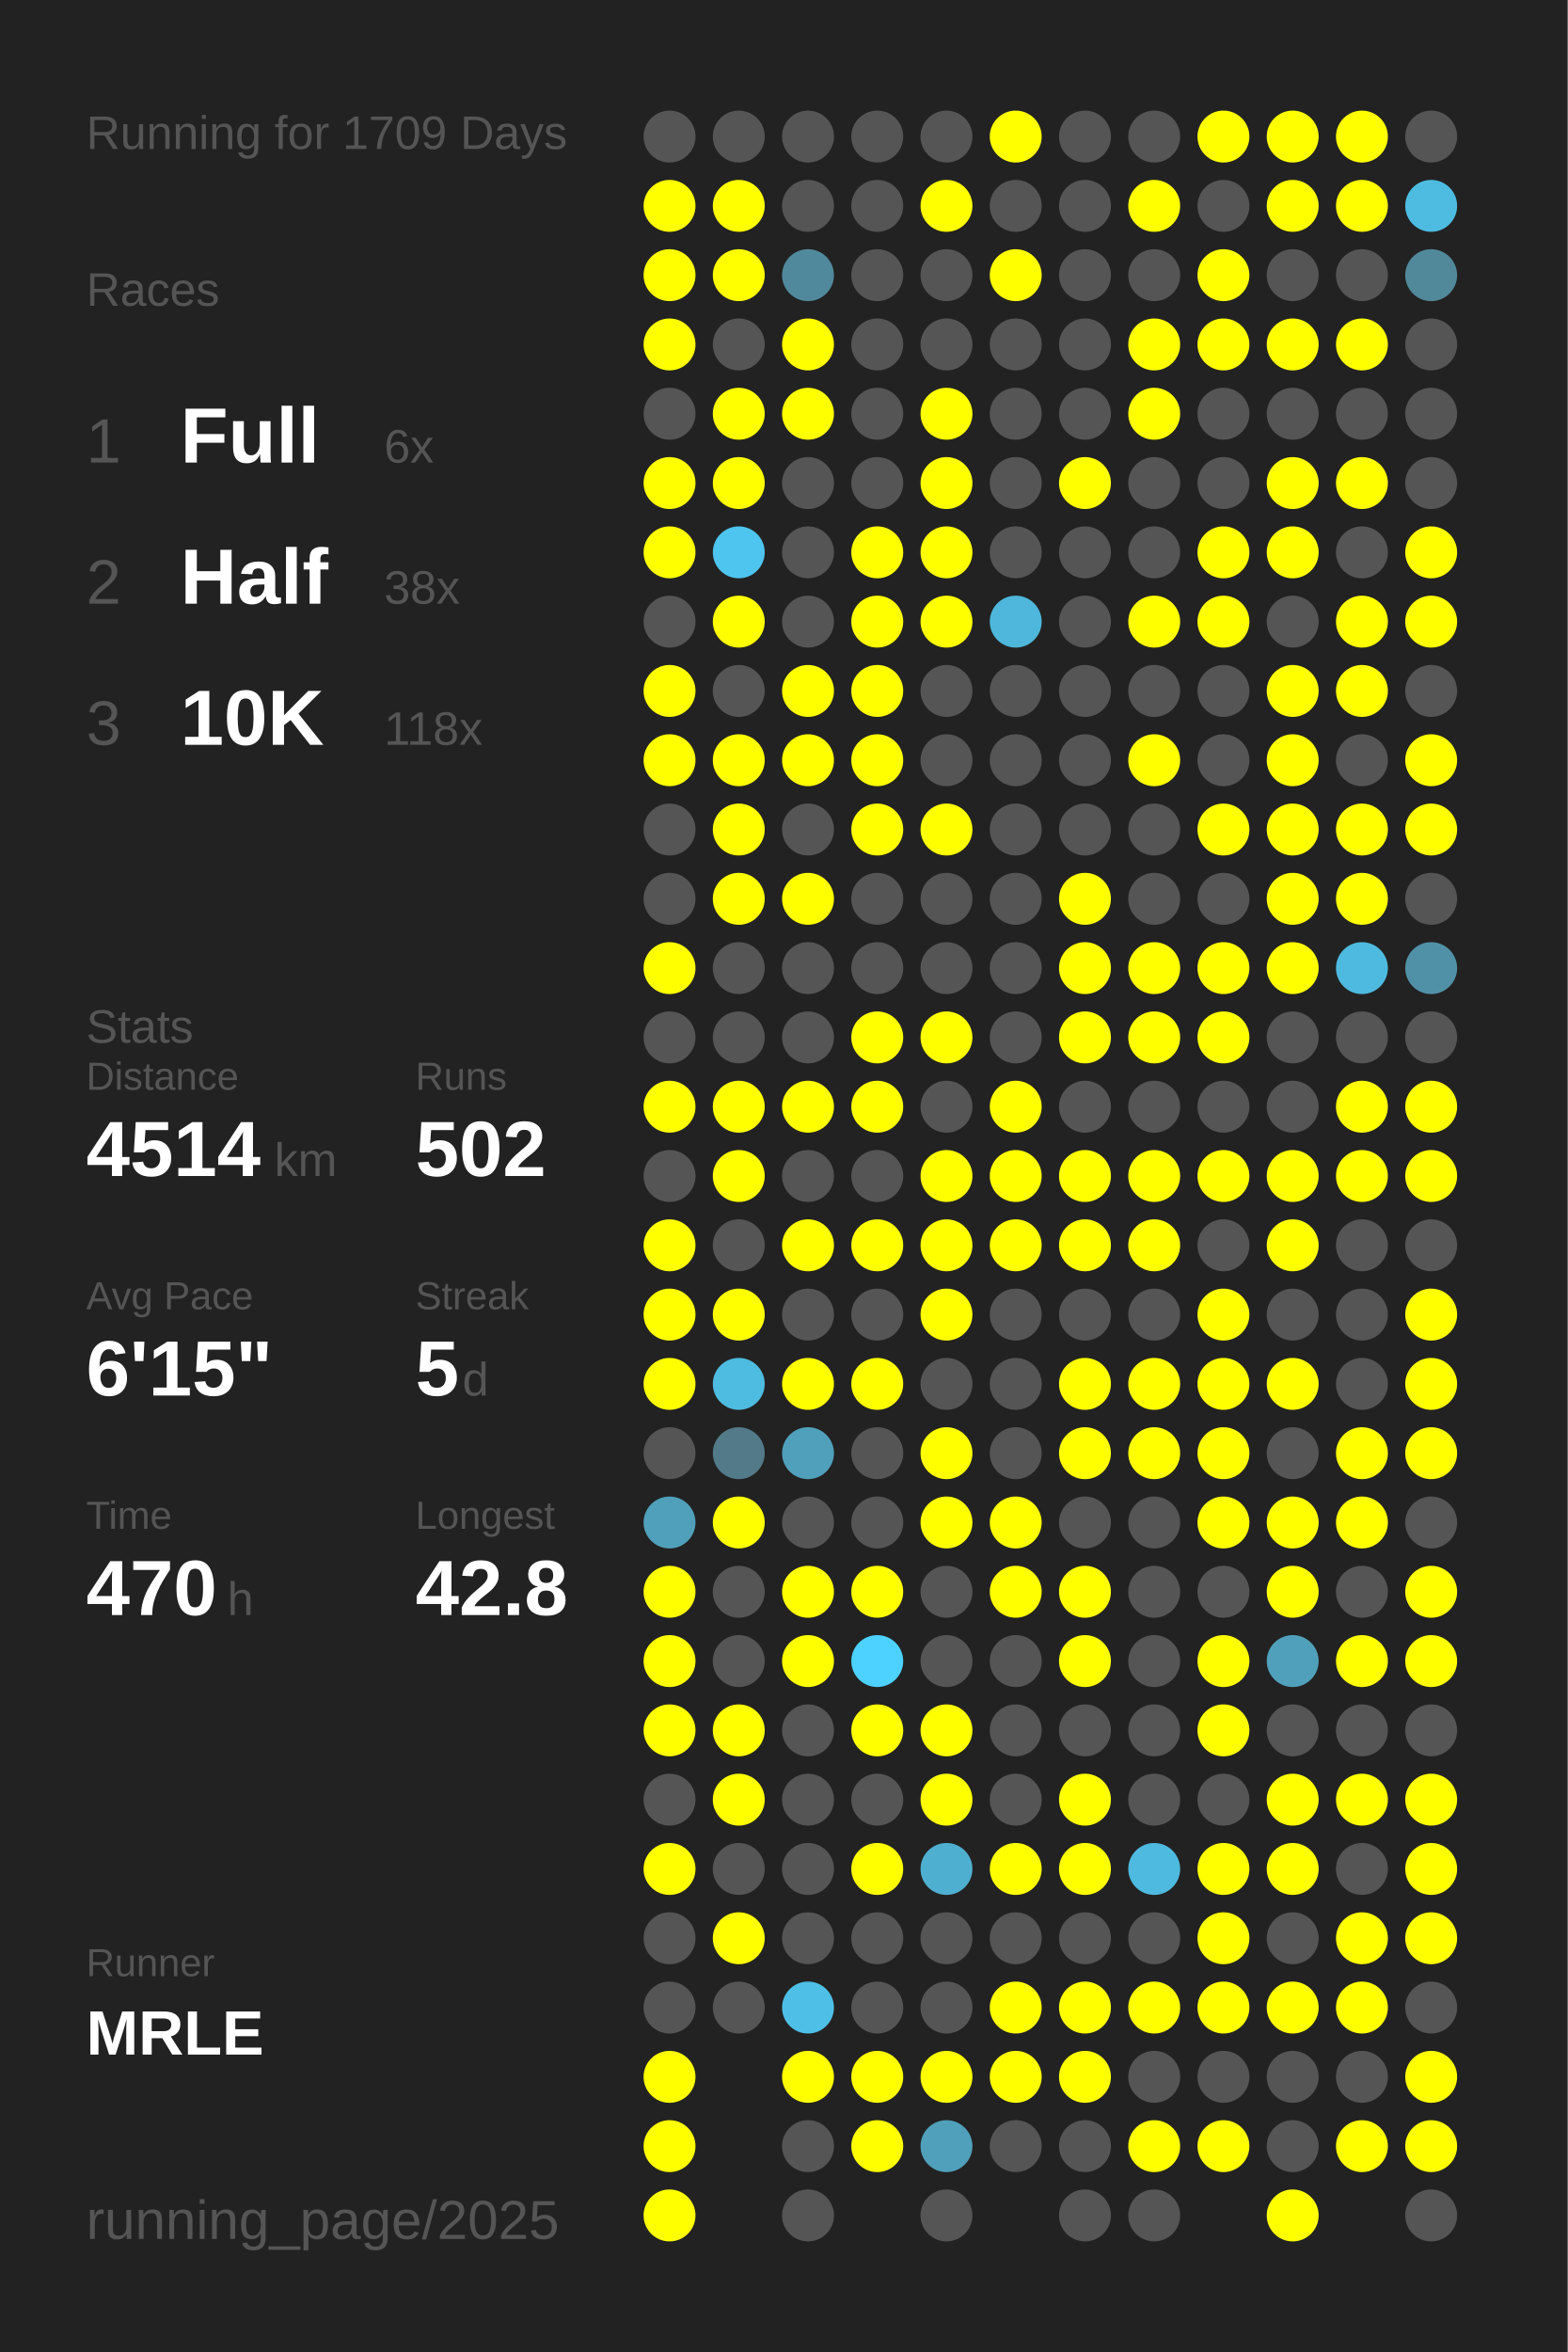
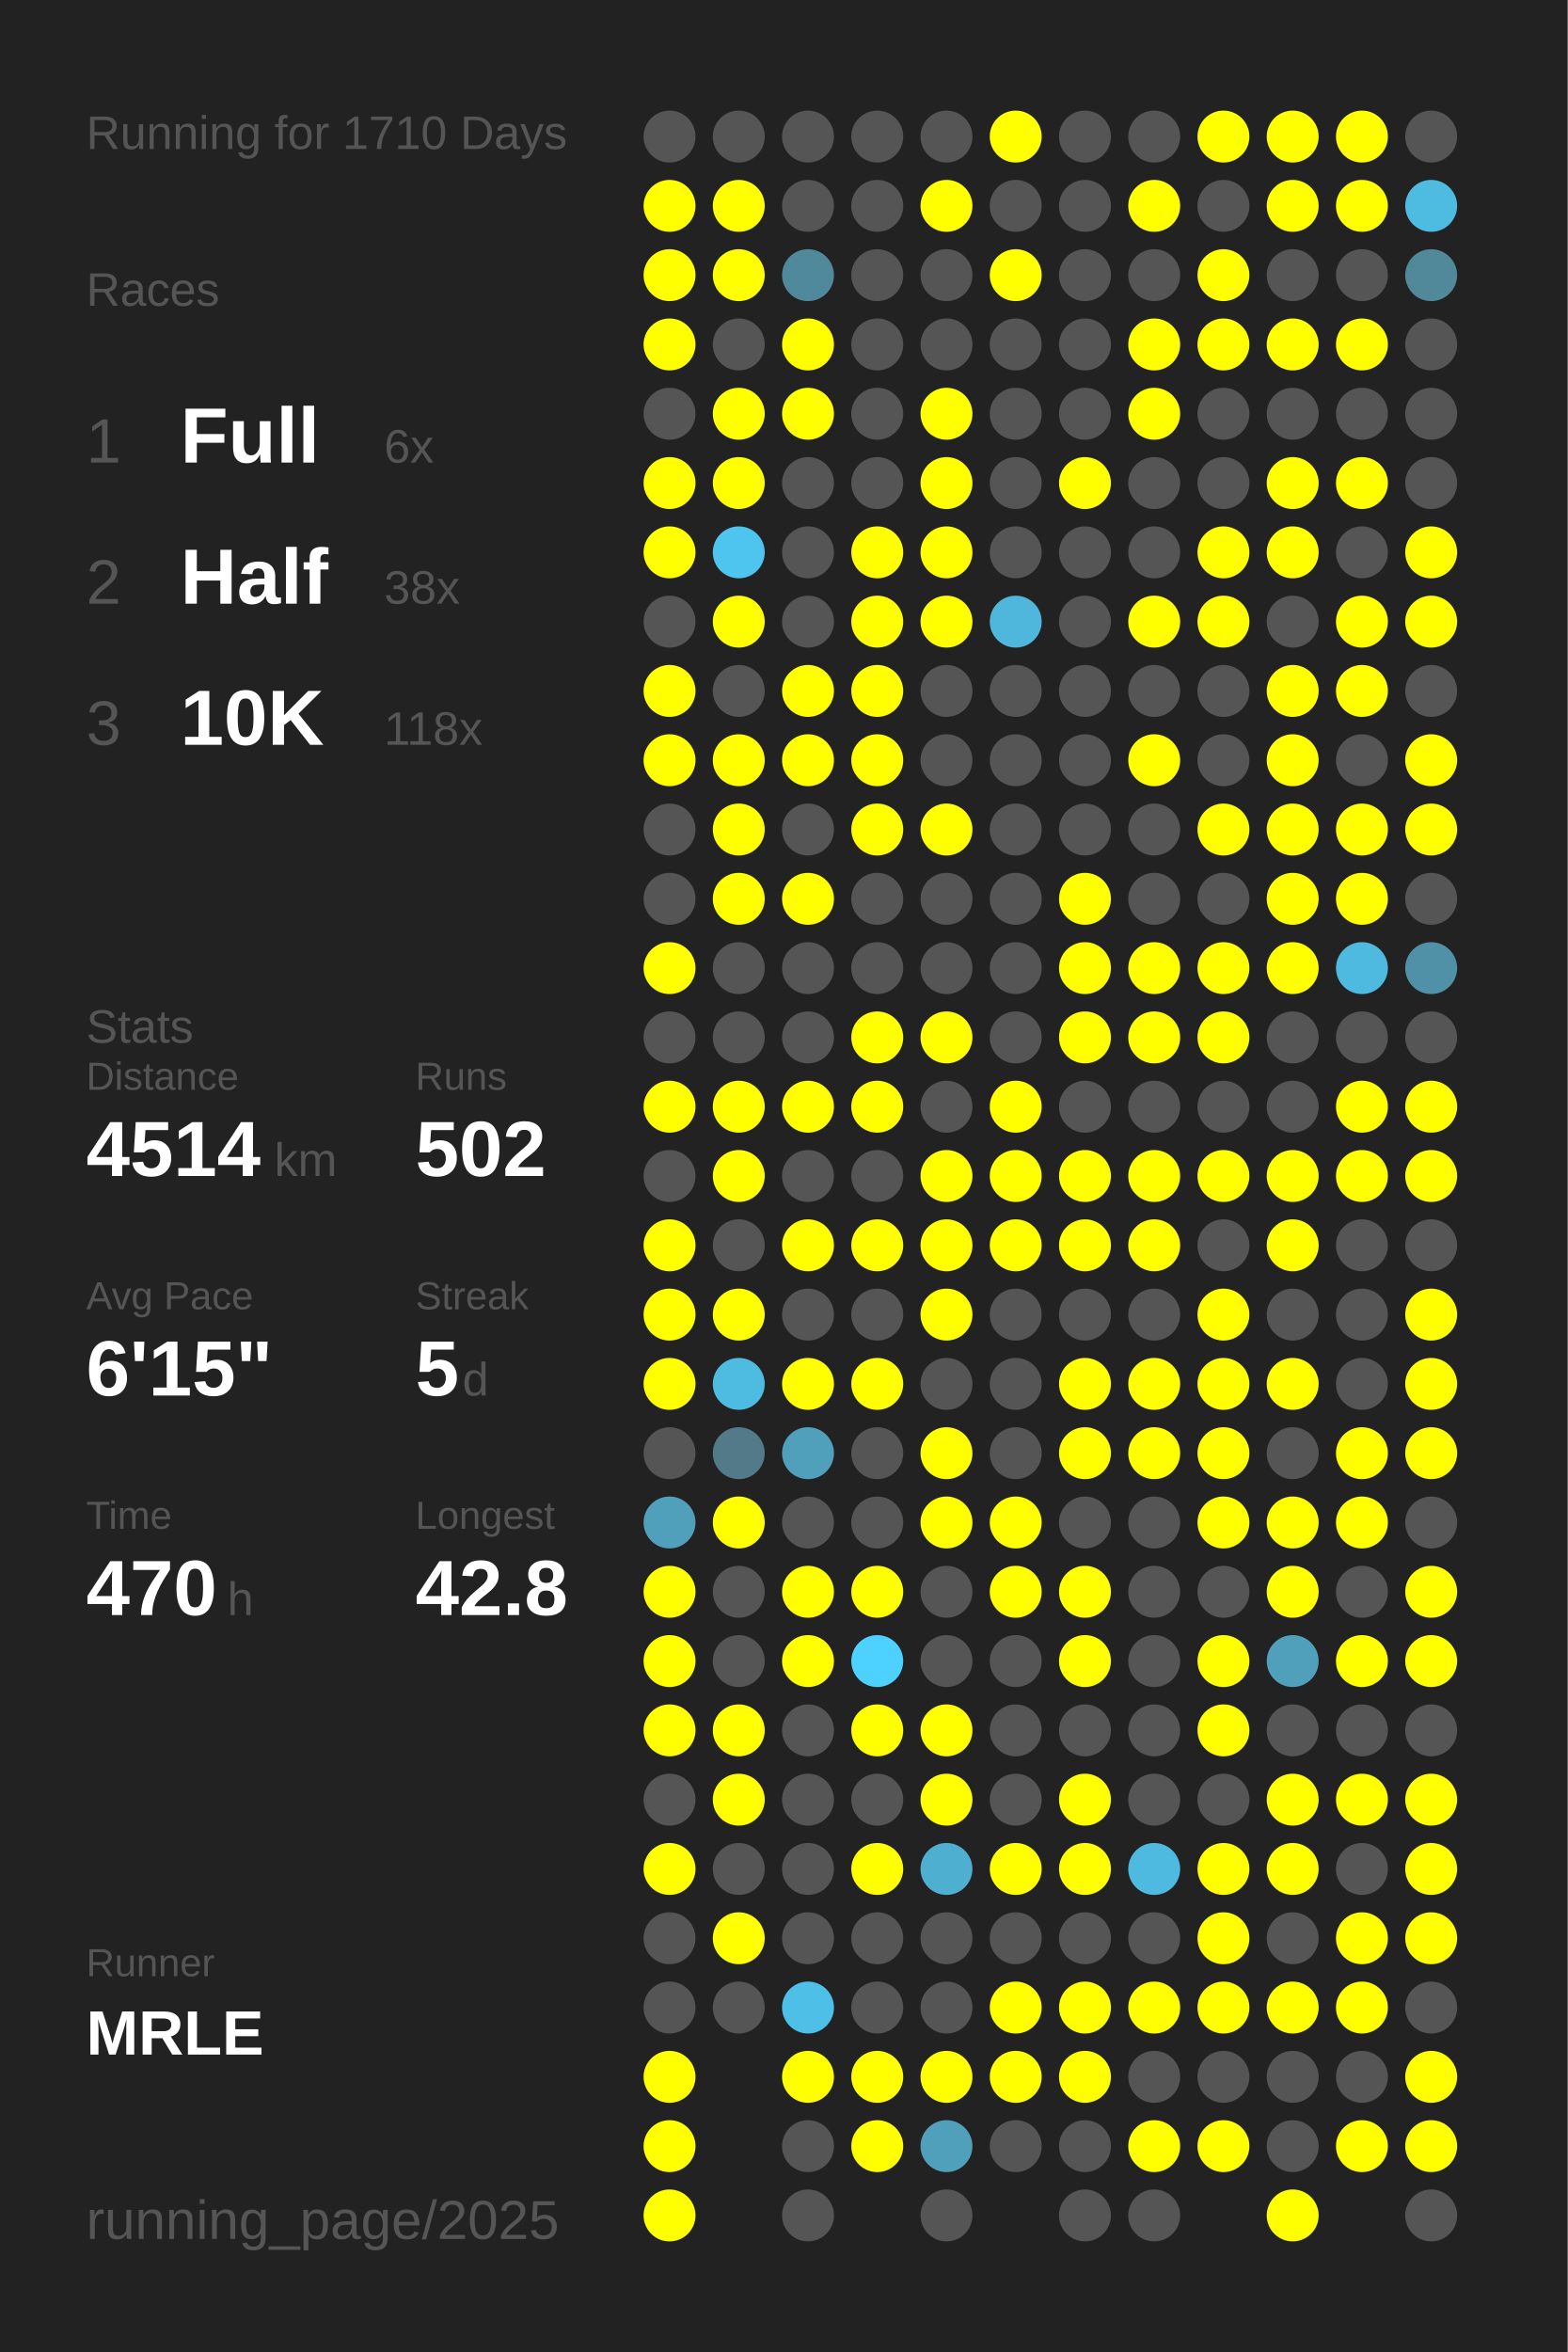
<svg xmlns="http://www.w3.org/2000/svg" baseProfile="full" height="300mm" version="1.1" viewBox="0,0,200,300" width="200mm">
  <defs />
  <rect fill="#222222" height="300" width="200" x="0" y="0" />
-   <text fill="#555555" style="font-size:6px; font-family:Arial;" x="11" y="19">Running for 1709 Days</text>
+   <text fill="#555555" style="font-size:6px; font-family:Arial;" x="11" y="19">Running for 1710 Days</text>
  <text fill="#555555" style="font-size:6px; font-family:Arial;" x="11" y="39">Races</text>
  <text fill="#555555" style="font-size:8px; font-family:Arial;" x="11" y="59">1</text>
  <text fill="#FFFFFF" style="font-size:10px; font-family:Arial; font-weight:bold;" x="23" y="59">Full</text>
  <text fill="#555555" style="font-size:6px; font-family:Arial;" x="49" y="59">6x</text>
  <text fill="#555555" style="font-size:8px; font-family:Arial;" x="11" y="77">2</text>
  <text fill="#FFFFFF" style="font-size:10px; font-family:Arial; font-weight:bold;" x="23" y="77">Half</text>
  <text fill="#555555" style="font-size:6px; font-family:Arial;" x="49" y="77">38x</text>
  <text fill="#555555" style="font-size:8px; font-family:Arial;" x="11" y="95">3</text>
  <text fill="#FFFFFF" style="font-size:10px; font-family:Arial; font-weight:bold;" x="23" y="95">10K</text>
  <text fill="#555555" style="font-size:6px; font-family:Arial;" x="49" y="95">118x</text>
  <text fill="#555555" style="font-size:6px; font-family:Arial;" x="11" y="133">Stats</text>
  <text fill="#555555" style="font-size:5px; font-family:Arial;" x="11" y="139">Distance</text>
  <text fill="#FFFFFF" style="font-size:10px; font-family:Arial; font-weight:bold;" x="11" y="150">4514</text>
  <text fill="#555555" style="font-size:6px; font-family:Arial;" x="35" y="150">km</text>
  <text fill="#555555" style="font-size:5px; font-family:Arial;" x="53" y="139">Runs</text>
  <text fill="#FFFFFF" style="font-size:10px; font-family:Arial; font-weight:bold;" x="53" y="150">502</text>
  <text fill="#555555" style="font-size:5px; font-family:Arial;" x="11" y="167">Avg Pace</text>
  <text fill="#FFFFFF" style="font-size:10px; font-family:Arial; font-weight:bold;" x="11" y="178">6'15"</text>
  <text fill="#555555" style="font-size:5px; font-family:Arial;" x="53" y="167">Streak</text>
  <text fill="#FFFFFF" style="font-size:10px; font-family:Arial; font-weight:bold;" x="53" y="178">5</text>
  <text fill="#555555" style="font-size:6px; font-family:Arial;" x="59" y="178">d</text>
  <text fill="#555555" style="font-size:5px; font-family:Arial;" x="11" y="195">Time</text>
  <text fill="#FFFFFF" style="font-size:10px; font-family:Arial; font-weight:bold;" x="11" y="206">470</text>
  <text fill="#555555" style="font-size:6px; font-family:Arial;" x="29" y="206">h</text>
  <text fill="#555555" style="font-size:5px; font-family:Arial;" x="53" y="195">Longest</text>
  <text fill="#FFFFFF" style="font-size:10px; font-family:Arial; font-weight:bold;" x="53" y="206">42.8</text>
  <text fill="#555555" style="font-size:5px; font-family:Arial;" x="11" y="252.065">Runner</text>
  <text fill="#FFFFFF" style="font-size:8px; font-family:Arial; font-weight:bold;" x="11" y="262.065">MRLE</text>
  <text fill="#555555" style="font-size:7px; font-family:Arial;" x="11" y="285.581">running_page/2025</text>
  <circle cx="85.417" cy="17.419" fill="#555555" r="3.312" />
  <circle cx="85.417" cy="26.258" fill="#FFFF00" r="3.312" />
  <circle cx="85.417" cy="35.097" fill="#FFFF00" r="3.312" />
  <circle cx="85.417" cy="43.935" fill="#FFFF00" r="3.312" />
  <circle cx="85.417" cy="52.774" fill="#555555" r="3.312" />
  <circle cx="85.417" cy="61.613" fill="#FFFF00" r="3.312" />
  <circle cx="85.417" cy="70.452" fill="#FFFF00" r="3.312" />
  <circle cx="85.417" cy="79.29" fill="#555555" r="3.312" />
  <circle cx="85.417" cy="88.129" fill="#FFFF00" r="3.312" />
  <circle cx="85.417" cy="96.968" fill="#FFFF00" r="3.312" />
  <circle cx="85.417" cy="105.806" fill="#555555" r="3.312" />
  <circle cx="85.417" cy="114.645" fill="#555555" r="3.312" />
  <circle cx="85.417" cy="123.484" fill="#FFFF00" r="3.312" />
  <circle cx="85.417" cy="132.323" fill="#555555" r="3.312" />
  <circle cx="85.417" cy="141.161" fill="#FFFF00" r="3.312" />
  <circle cx="85.417" cy="150" fill="#555555" r="3.312" />
  <circle cx="85.417" cy="158.839" fill="#FFFF00" r="3.312" />
  <circle cx="85.417" cy="167.677" fill="#FFFF00" r="3.312" />
  <circle cx="85.417" cy="176.516" fill="#FFFF00" r="3.312" />
  <circle cx="85.417" cy="185.355" fill="#555555" r="3.312" />
  <circle cx="85.417" cy="194.194" fill="#50a0bb" r="3.312" />
  <circle cx="85.417" cy="203.032" fill="#FFFF00" r="3.312" />
  <circle cx="85.417" cy="211.871" fill="#FFFF00" r="3.312" />
  <circle cx="85.417" cy="220.71" fill="#FFFF00" r="3.312" />
  <circle cx="85.417" cy="229.548" fill="#555555" r="3.312" />
  <circle cx="85.417" cy="238.387" fill="#FFFF00" r="3.312" />
  <circle cx="85.417" cy="247.226" fill="#555555" r="3.312" />
  <circle cx="85.417" cy="256.065" fill="#555555" r="3.312" />
  <circle cx="85.417" cy="264.903" fill="#FFFF00" r="3.312" />
  <circle cx="85.417" cy="273.742" fill="#FFFF00" r="3.312" />
  <circle cx="85.417" cy="282.581" fill="#FFFF00" r="3.312" />
  <circle cx="94.25" cy="17.419" fill="#555555" r="3.312" />
  <circle cx="94.25" cy="26.258" fill="#FFFF00" r="3.312" />
  <circle cx="94.25" cy="35.097" fill="#FFFF00" r="3.312" />
  <circle cx="94.25" cy="43.935" fill="#555555" r="3.312" />
  <circle cx="94.25" cy="52.774" fill="#FFFF00" r="3.312" />
  <circle cx="94.25" cy="61.613" fill="#FFFF00" r="3.312" />
  <circle cx="94.25" cy="70.452" fill="#4dc5ee" r="3.312" />
  <circle cx="94.25" cy="79.29" fill="#FFFF00" r="3.312" />
  <circle cx="94.25" cy="88.129" fill="#555555" r="3.312" />
  <circle cx="94.25" cy="96.968" fill="#FFFF00" r="3.312" />
  <circle cx="94.25" cy="105.806" fill="#FFFF00" r="3.312" />
  <circle cx="94.25" cy="114.645" fill="#FFFF00" r="3.312" />
  <circle cx="94.25" cy="123.484" fill="#555555" r="3.312" />
  <circle cx="94.25" cy="132.323" fill="#555555" r="3.312" />
  <circle cx="94.25" cy="141.161" fill="#FFFF00" r="3.312" />
  <circle cx="94.25" cy="150" fill="#FFFF00" r="3.312" />
  <circle cx="94.25" cy="158.839" fill="#555555" r="3.312" />
  <circle cx="94.25" cy="167.677" fill="#FFFF00" r="3.312" />
  <circle cx="94.25" cy="176.516" fill="#4ebbe0" r="3.312" />
  <circle cx="94.25" cy="185.355" fill="#527a88" r="3.312" />
  <circle cx="94.25" cy="194.194" fill="#FFFF00" r="3.312" />
  <circle cx="94.25" cy="203.032" fill="#555555" r="3.312" />
  <circle cx="94.25" cy="211.871" fill="#555555" r="3.312" />
  <circle cx="94.25" cy="220.71" fill="#FFFF00" r="3.312" />
  <circle cx="94.25" cy="229.548" fill="#FFFF00" r="3.312" />
  <circle cx="94.25" cy="238.387" fill="#555555" r="3.312" />
  <circle cx="94.25" cy="247.226" fill="#FFFF00" r="3.312" />
  <circle cx="94.25" cy="256.065" fill="#555555" r="3.312" />
  <circle cx="103.083" cy="17.419" fill="#555555" r="3.312" />
  <circle cx="103.083" cy="26.258" fill="#555555" r="3.312" />
  <circle cx="103.083" cy="35.097" fill="#51899c" r="3.312" />
  <circle cx="103.083" cy="43.935" fill="#FFFF00" r="3.312" />
  <circle cx="103.083" cy="52.774" fill="#FFFF00" r="3.312" />
  <circle cx="103.083" cy="61.613" fill="#555555" r="3.312" />
  <circle cx="103.083" cy="70.452" fill="#555555" r="3.312" />
  <circle cx="103.083" cy="79.29" fill="#555555" r="3.312" />
  <circle cx="103.083" cy="88.129" fill="#FFFF00" r="3.312" />
  <circle cx="103.083" cy="96.968" fill="#FFFF00" r="3.312" />
  <circle cx="103.083" cy="105.806" fill="#555555" r="3.312" />
  <circle cx="103.083" cy="114.645" fill="#FFFF00" r="3.312" />
  <circle cx="103.083" cy="123.484" fill="#555555" r="3.312" />
  <circle cx="103.083" cy="132.323" fill="#555555" r="3.312" />
  <circle cx="103.083" cy="141.161" fill="#FFFF00" r="3.312" />
  <circle cx="103.083" cy="150" fill="#555555" r="3.312" />
  <circle cx="103.083" cy="158.839" fill="#FFFF00" r="3.312" />
  <circle cx="103.083" cy="167.677" fill="#555555" r="3.312" />
  <circle cx="103.083" cy="176.516" fill="#FFFF00" r="3.312" />
  <circle cx="103.083" cy="185.355" fill="#50a0bb" r="3.312" />
  <circle cx="103.083" cy="194.194" fill="#555555" r="3.312" />
  <circle cx="103.083" cy="203.032" fill="#FFFF00" r="3.312" />
  <circle cx="103.083" cy="211.871" fill="#FFFF00" r="3.312" />
  <circle cx="103.083" cy="220.71" fill="#555555" r="3.312" />
  <circle cx="103.083" cy="229.548" fill="#555555" r="3.312" />
  <circle cx="103.083" cy="238.387" fill="#555555" r="3.312" />
  <circle cx="103.083" cy="247.226" fill="#555555" r="3.312" />
  <circle cx="103.083" cy="256.065" fill="#4ec0e7" r="3.312" />
  <circle cx="103.083" cy="264.903" fill="#FFFF00" r="3.312" />
  <circle cx="103.083" cy="273.742" fill="#555555" r="3.312" />
  <circle cx="103.083" cy="282.581" fill="#555555" r="3.312" />
  <circle cx="111.917" cy="17.419" fill="#555555" r="3.312" />
  <circle cx="111.917" cy="26.258" fill="#555555" r="3.312" />
  <circle cx="111.917" cy="35.097" fill="#555555" r="3.312" />
  <circle cx="111.917" cy="43.935" fill="#555555" r="3.312" />
  <circle cx="111.917" cy="52.774" fill="#555555" r="3.312" />
  <circle cx="111.917" cy="61.613" fill="#555555" r="3.312" />
  <circle cx="111.917" cy="70.452" fill="#FFFF00" r="3.312" />
  <circle cx="111.917" cy="79.29" fill="#FFFF00" r="3.312" />
  <circle cx="111.917" cy="88.129" fill="#FFFF00" r="3.312" />
  <circle cx="111.917" cy="96.968" fill="#FFFF00" r="3.312" />
  <circle cx="111.917" cy="105.806" fill="#FFFF00" r="3.312" />
  <circle cx="111.917" cy="114.645" fill="#555555" r="3.312" />
  <circle cx="111.917" cy="123.484" fill="#555555" r="3.312" />
  <circle cx="111.917" cy="132.323" fill="#FFFF00" r="3.312" />
  <circle cx="111.917" cy="141.161" fill="#FFFF00" r="3.312" />
  <circle cx="111.917" cy="150" fill="#555555" r="3.312" />
  <circle cx="111.917" cy="158.839" fill="#FFFF00" r="3.312" />
  <circle cx="111.917" cy="167.677" fill="#555555" r="3.312" />
  <circle cx="111.917" cy="176.516" fill="#FFFF00" r="3.312" />
  <circle cx="111.917" cy="185.355" fill="#555555" r="3.312" />
  <circle cx="111.917" cy="194.194" fill="#555555" r="3.312" />
  <circle cx="111.917" cy="203.032" fill="#FFFF00" r="3.312" />
  <circle cx="111.917" cy="211.871" fill="#4dd1fe" r="3.312" />
  <circle cx="111.917" cy="220.71" fill="#FFFF00" r="3.312" />
  <circle cx="111.917" cy="229.548" fill="#555555" r="3.312" />
  <circle cx="111.917" cy="238.387" fill="#FFFF00" r="3.312" />
  <circle cx="111.917" cy="247.226" fill="#555555" r="3.312" />
  <circle cx="111.917" cy="256.065" fill="#555555" r="3.312" />
  <circle cx="111.917" cy="264.903" fill="#FFFF00" r="3.312" />
  <circle cx="111.917" cy="273.742" fill="#FFFF00" r="3.312" />
  <circle cx="120.75" cy="17.419" fill="#555555" r="3.312" />
  <circle cx="120.75" cy="26.258" fill="#FFFF00" r="3.312" />
  <circle cx="120.75" cy="35.097" fill="#555555" r="3.312" />
  <circle cx="120.75" cy="43.935" fill="#555555" r="3.312" />
  <circle cx="120.75" cy="52.774" fill="#FFFF00" r="3.312" />
  <circle cx="120.75" cy="61.613" fill="#FFFF00" r="3.312" />
  <circle cx="120.75" cy="70.452" fill="#FFFF00" r="3.312" />
  <circle cx="120.75" cy="79.29" fill="#FFFF00" r="3.312" />
  <circle cx="120.75" cy="88.129" fill="#555555" r="3.312" />
  <circle cx="120.75" cy="96.968" fill="#555555" r="3.312" />
  <circle cx="120.75" cy="105.806" fill="#FFFF00" r="3.312" />
  <circle cx="120.75" cy="114.645" fill="#555555" r="3.312" />
  <circle cx="120.75" cy="123.484" fill="#555555" r="3.312" />
  <circle cx="120.75" cy="132.323" fill="#FFFF00" r="3.312" />
  <circle cx="120.75" cy="141.161" fill="#555555" r="3.312" />
  <circle cx="120.75" cy="150" fill="#FFFF00" r="3.312" />
  <circle cx="120.75" cy="158.839" fill="#FFFF00" r="3.312" />
  <circle cx="120.75" cy="167.677" fill="#FFFF00" r="3.312" />
  <circle cx="120.75" cy="176.516" fill="#555555" r="3.312" />
  <circle cx="120.75" cy="185.355" fill="#FFFF00" r="3.312" />
  <circle cx="120.75" cy="194.194" fill="#FFFF00" r="3.312" />
  <circle cx="120.75" cy="203.032" fill="#555555" r="3.312" />
  <circle cx="120.75" cy="211.871" fill="#555555" r="3.312" />
  <circle cx="120.75" cy="220.71" fill="#FFFF00" r="3.312" />
  <circle cx="120.75" cy="229.548" fill="#FFFF00" r="3.312" />
  <circle cx="120.75" cy="238.387" fill="#4fafd0" r="3.312" />
  <circle cx="120.75" cy="247.226" fill="#555555" r="3.312" />
  <circle cx="120.75" cy="256.065" fill="#555555" r="3.312" />
  <circle cx="120.75" cy="264.903" fill="#FFFF00" r="3.312" />
  <circle cx="120.75" cy="273.742" fill="#50a0bb" r="3.312" />
  <circle cx="120.75" cy="282.581" fill="#555555" r="3.312" />
  <circle cx="129.583" cy="17.419" fill="#FFFF00" r="3.312" />
  <circle cx="129.583" cy="26.258" fill="#555555" r="3.312" />
  <circle cx="129.583" cy="35.097" fill="#FFFF00" r="3.312" />
  <circle cx="129.583" cy="43.935" fill="#555555" r="3.312" />
  <circle cx="129.583" cy="52.774" fill="#555555" r="3.312" />
  <circle cx="129.583" cy="61.613" fill="#555555" r="3.312" />
  <circle cx="129.583" cy="70.452" fill="#555555" r="3.312" />
  <circle cx="129.583" cy="79.29" fill="#4eb7db" r="3.312" />
  <circle cx="129.583" cy="88.129" fill="#555555" r="3.312" />
  <circle cx="129.583" cy="96.968" fill="#555555" r="3.312" />
  <circle cx="129.583" cy="105.806" fill="#555555" r="3.312" />
  <circle cx="129.583" cy="114.645" fill="#555555" r="3.312" />
  <circle cx="129.583" cy="123.484" fill="#555555" r="3.312" />
  <circle cx="129.583" cy="132.323" fill="#555555" r="3.312" />
  <circle cx="129.583" cy="141.161" fill="#FFFF00" r="3.312" />
  <circle cx="129.583" cy="150" fill="#FFFF00" r="3.312" />
  <circle cx="129.583" cy="158.839" fill="#FFFF00" r="3.312" />
  <circle cx="129.583" cy="167.677" fill="#555555" r="3.312" />
  <circle cx="129.583" cy="176.516" fill="#555555" r="3.312" />
  <circle cx="129.583" cy="185.355" fill="#555555" r="3.312" />
  <circle cx="129.583" cy="194.194" fill="#FFFF00" r="3.312" />
  <circle cx="129.583" cy="203.032" fill="#FFFF00" r="3.312" />
  <circle cx="129.583" cy="211.871" fill="#555555" r="3.312" />
  <circle cx="129.583" cy="220.71" fill="#555555" r="3.312" />
  <circle cx="129.583" cy="229.548" fill="#555555" r="3.312" />
  <circle cx="129.583" cy="238.387" fill="#FFFF00" r="3.312" />
  <circle cx="129.583" cy="247.226" fill="#555555" r="3.312" />
  <circle cx="129.583" cy="256.065" fill="#FFFF00" r="3.312" />
  <circle cx="129.583" cy="264.903" fill="#FFFF00" r="3.312" />
  <circle cx="129.583" cy="273.742" fill="#555555" r="3.312" />
  <circle cx="138.417" cy="17.419" fill="#555555" r="3.312" />
  <circle cx="138.417" cy="26.258" fill="#555555" r="3.312" />
  <circle cx="138.417" cy="35.097" fill="#555555" r="3.312" />
  <circle cx="138.417" cy="43.935" fill="#555555" r="3.312" />
  <circle cx="138.417" cy="52.774" fill="#555555" r="3.312" />
  <circle cx="138.417" cy="61.613" fill="#FFFF00" r="3.312" />
  <circle cx="138.417" cy="70.452" fill="#555555" r="3.312" />
  <circle cx="138.417" cy="79.29" fill="#555555" r="3.312" />
  <circle cx="138.417" cy="88.129" fill="#555555" r="3.312" />
  <circle cx="138.417" cy="96.968" fill="#555555" r="3.312" />
  <circle cx="138.417" cy="105.806" fill="#555555" r="3.312" />
  <circle cx="138.417" cy="114.645" fill="#FFFF00" r="3.312" />
  <circle cx="138.417" cy="123.484" fill="#FFFF00" r="3.312" />
  <circle cx="138.417" cy="132.323" fill="#FFFF00" r="3.312" />
  <circle cx="138.417" cy="141.161" fill="#555555" r="3.312" />
  <circle cx="138.417" cy="150" fill="#FFFF00" r="3.312" />
  <circle cx="138.417" cy="158.839" fill="#FFFF00" r="3.312" />
  <circle cx="138.417" cy="167.677" fill="#555555" r="3.312" />
  <circle cx="138.417" cy="176.516" fill="#FFFF00" r="3.312" />
  <circle cx="138.417" cy="185.355" fill="#FFFF00" r="3.312" />
  <circle cx="138.417" cy="194.194" fill="#555555" r="3.312" />
  <circle cx="138.417" cy="203.032" fill="#FFFF00" r="3.312" />
  <circle cx="138.417" cy="211.871" fill="#FFFF00" r="3.312" />
  <circle cx="138.417" cy="220.71" fill="#555555" r="3.312" />
  <circle cx="138.417" cy="229.548" fill="#FFFF00" r="3.312" />
  <circle cx="138.417" cy="238.387" fill="#FFFF00" r="3.312" />
  <circle cx="138.417" cy="247.226" fill="#555555" r="3.312" />
  <circle cx="138.417" cy="256.065" fill="#FFFF00" r="3.312" />
  <circle cx="138.417" cy="264.903" fill="#FFFF00" r="3.312" />
  <circle cx="138.417" cy="273.742" fill="#555555" r="3.312" />
  <circle cx="138.417" cy="282.581" fill="#555555" r="3.312" />
  <circle cx="147.25" cy="17.419" fill="#555555" r="3.312" />
  <circle cx="147.25" cy="26.258" fill="#FFFF00" r="3.312" />
  <circle cx="147.25" cy="35.097" fill="#555555" r="3.312" />
  <circle cx="147.25" cy="43.935" fill="#FFFF00" r="3.312" />
  <circle cx="147.25" cy="52.774" fill="#FFFF00" r="3.312" />
  <circle cx="147.25" cy="61.613" fill="#555555" r="3.312" />
  <circle cx="147.25" cy="70.452" fill="#555555" r="3.312" />
  <circle cx="147.25" cy="79.29" fill="#FFFF00" r="3.312" />
  <circle cx="147.25" cy="88.129" fill="#555555" r="3.312" />
  <circle cx="147.25" cy="96.968" fill="#FFFF00" r="3.312" />
  <circle cx="147.25" cy="105.806" fill="#555555" r="3.312" />
  <circle cx="147.25" cy="114.645" fill="#555555" r="3.312" />
  <circle cx="147.25" cy="123.484" fill="#FFFF00" r="3.312" />
  <circle cx="147.25" cy="132.323" fill="#FFFF00" r="3.312" />
  <circle cx="147.25" cy="141.161" fill="#555555" r="3.312" />
  <circle cx="147.25" cy="150" fill="#FFFF00" r="3.312" />
  <circle cx="147.25" cy="158.839" fill="#FFFF00" r="3.312" />
  <circle cx="147.25" cy="167.677" fill="#555555" r="3.312" />
  <circle cx="147.25" cy="176.516" fill="#FFFF00" r="3.312" />
  <circle cx="147.25" cy="185.355" fill="#FFFF00" r="3.312" />
  <circle cx="147.25" cy="194.194" fill="#555555" r="3.312" />
  <circle cx="147.25" cy="203.032" fill="#555555" r="3.312" />
  <circle cx="147.25" cy="211.871" fill="#555555" r="3.312" />
  <circle cx="147.25" cy="220.71" fill="#555555" r="3.312" />
  <circle cx="147.25" cy="229.548" fill="#555555" r="3.312" />
  <circle cx="147.25" cy="238.387" fill="#4ebadf" r="3.312" />
  <circle cx="147.25" cy="247.226" fill="#555555" r="3.312" />
  <circle cx="147.25" cy="256.065" fill="#FFFF00" r="3.312" />
  <circle cx="147.25" cy="264.903" fill="#555555" r="3.312" />
  <circle cx="147.25" cy="273.742" fill="#FFFF00" r="3.312" />
  <circle cx="147.25" cy="282.581" fill="#555555" r="3.312" />
  <circle cx="156.083" cy="17.419" fill="#FFFF00" r="3.312" />
  <circle cx="156.083" cy="26.258" fill="#555555" r="3.312" />
  <circle cx="156.083" cy="35.097" fill="#FFFF00" r="3.312" />
  <circle cx="156.083" cy="43.935" fill="#FFFF00" r="3.312" />
  <circle cx="156.083" cy="52.774" fill="#555555" r="3.312" />
  <circle cx="156.083" cy="61.613" fill="#555555" r="3.312" />
  <circle cx="156.083" cy="70.452" fill="#FFFF00" r="3.312" />
  <circle cx="156.083" cy="79.29" fill="#FFFF00" r="3.312" />
  <circle cx="156.083" cy="88.129" fill="#555555" r="3.312" />
  <circle cx="156.083" cy="96.968" fill="#555555" r="3.312" />
  <circle cx="156.083" cy="105.806" fill="#FFFF00" r="3.312" />
  <circle cx="156.083" cy="114.645" fill="#555555" r="3.312" />
  <circle cx="156.083" cy="123.484" fill="#FFFF00" r="3.312" />
  <circle cx="156.083" cy="132.323" fill="#FFFF00" r="3.312" />
  <circle cx="156.083" cy="141.161" fill="#555555" r="3.312" />
  <circle cx="156.083" cy="150" fill="#FFFF00" r="3.312" />
  <circle cx="156.083" cy="158.839" fill="#555555" r="3.312" />
  <circle cx="156.083" cy="167.677" fill="#FFFF00" r="3.312" />
  <circle cx="156.083" cy="176.516" fill="#FFFF00" r="3.312" />
  <circle cx="156.083" cy="185.355" fill="#FFFF00" r="3.312" />
  <circle cx="156.083" cy="194.194" fill="#FFFF00" r="3.312" />
  <circle cx="156.083" cy="203.032" fill="#555555" r="3.312" />
  <circle cx="156.083" cy="211.871" fill="#FFFF00" r="3.312" />
  <circle cx="156.083" cy="220.71" fill="#FFFF00" r="3.312" />
  <circle cx="156.083" cy="229.548" fill="#555555" r="3.312" />
  <circle cx="156.083" cy="238.387" fill="#FFFF00" r="3.312" />
  <circle cx="156.083" cy="247.226" fill="#FFFF00" r="3.312" />
  <circle cx="156.083" cy="256.065" fill="#FFFF00" r="3.312" />
  <circle cx="156.083" cy="264.903" fill="#555555" r="3.312" />
  <circle cx="156.083" cy="273.742" fill="#FFFF00" r="3.312" />
  <circle cx="164.917" cy="17.419" fill="#FFFF00" r="3.312" />
  <circle cx="164.917" cy="26.258" fill="#FFFF00" r="3.312" />
  <circle cx="164.917" cy="35.097" fill="#555555" r="3.312" />
  <circle cx="164.917" cy="43.935" fill="#FFFF00" r="3.312" />
  <circle cx="164.917" cy="52.774" fill="#555555" r="3.312" />
  <circle cx="164.917" cy="61.613" fill="#FFFF00" r="3.312" />
  <circle cx="164.917" cy="70.452" fill="#FFFF00" r="3.312" />
  <circle cx="164.917" cy="79.29" fill="#555555" r="3.312" />
  <circle cx="164.917" cy="88.129" fill="#FFFF00" r="3.312" />
  <circle cx="164.917" cy="96.968" fill="#FFFF00" r="3.312" />
  <circle cx="164.917" cy="105.806" fill="#FFFF00" r="3.312" />
  <circle cx="164.917" cy="114.645" fill="#FFFF00" r="3.312" />
  <circle cx="164.917" cy="123.484" fill="#FFFF00" r="3.312" />
  <circle cx="164.917" cy="132.323" fill="#555555" r="3.312" />
  <circle cx="164.917" cy="141.161" fill="#555555" r="3.312" />
  <circle cx="164.917" cy="150" fill="#FFFF00" r="3.312" />
  <circle cx="164.917" cy="158.839" fill="#FFFF00" r="3.312" />
  <circle cx="164.917" cy="167.677" fill="#555555" r="3.312" />
  <circle cx="164.917" cy="176.516" fill="#FFFF00" r="3.312" />
  <circle cx="164.917" cy="185.355" fill="#555555" r="3.312" />
  <circle cx="164.917" cy="194.194" fill="#FFFF00" r="3.312" />
  <circle cx="164.917" cy="203.032" fill="#FFFF00" r="3.312" />
  <circle cx="164.917" cy="211.871" fill="#50a0bb" r="3.312" />
  <circle cx="164.917" cy="220.71" fill="#555555" r="3.312" />
  <circle cx="164.917" cy="229.548" fill="#FFFF00" r="3.312" />
  <circle cx="164.917" cy="238.387" fill="#FFFF00" r="3.312" />
  <circle cx="164.917" cy="247.226" fill="#555555" r="3.312" />
  <circle cx="164.917" cy="256.065" fill="#FFFF00" r="3.312" />
  <circle cx="164.917" cy="264.903" fill="#555555" r="3.312" />
  <circle cx="164.917" cy="273.742" fill="#555555" r="3.312" />
  <circle cx="164.917" cy="282.581" fill="#FFFF00" r="3.312" />
  <circle cx="173.75" cy="17.419" fill="#FFFF00" r="3.312" />
  <circle cx="173.75" cy="26.258" fill="#FFFF00" r="3.312" />
  <circle cx="173.75" cy="35.097" fill="#555555" r="3.312" />
  <circle cx="173.75" cy="43.935" fill="#FFFF00" r="3.312" />
  <circle cx="173.75" cy="52.774" fill="#555555" r="3.312" />
  <circle cx="173.75" cy="61.613" fill="#FFFF00" r="3.312" />
  <circle cx="173.75" cy="70.452" fill="#555555" r="3.312" />
  <circle cx="173.75" cy="79.29" fill="#FFFF00" r="3.312" />
  <circle cx="173.75" cy="88.129" fill="#FFFF00" r="3.312" />
  <circle cx="173.75" cy="96.968" fill="#555555" r="3.312" />
  <circle cx="173.75" cy="105.806" fill="#FFFF00" r="3.312" />
  <circle cx="173.75" cy="114.645" fill="#FFFF00" r="3.312" />
  <circle cx="173.75" cy="123.484" fill="#4ebadf" r="3.312" />
  <circle cx="173.75" cy="132.323" fill="#555555" r="3.312" />
  <circle cx="173.75" cy="141.161" fill="#FFFF00" r="3.312" />
  <circle cx="173.75" cy="150" fill="#FFFF00" r="3.312" />
  <circle cx="173.75" cy="158.839" fill="#555555" r="3.312" />
  <circle cx="173.75" cy="167.677" fill="#555555" r="3.312" />
  <circle cx="173.75" cy="176.516" fill="#555555" r="3.312" />
  <circle cx="173.75" cy="185.355" fill="#FFFF00" r="3.312" />
  <circle cx="173.75" cy="194.194" fill="#FFFF00" r="3.312" />
  <circle cx="173.75" cy="203.032" fill="#555555" r="3.312" />
  <circle cx="173.75" cy="211.871" fill="#FFFF00" r="3.312" />
  <circle cx="173.75" cy="220.71" fill="#555555" r="3.312" />
  <circle cx="173.75" cy="229.548" fill="#FFFF00" r="3.312" />
  <circle cx="173.75" cy="238.387" fill="#555555" r="3.312" />
  <circle cx="173.75" cy="247.226" fill="#FFFF00" r="3.312" />
  <circle cx="173.75" cy="256.065" fill="#FFFF00" r="3.312" />
  <circle cx="173.75" cy="264.903" fill="#555555" r="3.312" />
  <circle cx="173.75" cy="273.742" fill="#FFFF00" r="3.312" />
  <circle cx="182.583" cy="17.419" fill="#555555" r="3.312" />
  <circle cx="182.583" cy="26.258" fill="#4ebce1" r="3.312" />
  <circle cx="182.583" cy="35.097" fill="#51889a" r="3.312" />
  <circle cx="182.583" cy="43.935" fill="#555555" r="3.312" />
  <circle cx="182.583" cy="52.774" fill="#555555" r="3.312" />
  <circle cx="182.583" cy="61.613" fill="#555555" r="3.312" />
  <circle cx="182.583" cy="70.452" fill="#FFFF00" r="3.312" />
  <circle cx="182.583" cy="79.29" fill="#FFFF00" r="3.312" />
  <circle cx="182.583" cy="88.129" fill="#555555" r="3.312" />
  <circle cx="182.583" cy="96.968" fill="#FFFF00" r="3.312" />
  <circle cx="182.583" cy="105.806" fill="#FFFF00" r="3.312" />
  <circle cx="182.583" cy="114.645" fill="#555555" r="3.312" />
  <circle cx="182.583" cy="123.484" fill="#5191a7" r="3.312" />
  <circle cx="182.583" cy="132.323" fill="#555555" r="3.312" />
  <circle cx="182.583" cy="141.161" fill="#FFFF00" r="3.312" />
  <circle cx="182.583" cy="150" fill="#FFFF00" r="3.312" />
  <circle cx="182.583" cy="158.839" fill="#555555" r="3.312" />
  <circle cx="182.583" cy="167.677" fill="#FFFF00" r="3.312" />
  <circle cx="182.583" cy="176.516" fill="#FFFF00" r="3.312" />
  <circle cx="182.583" cy="185.355" fill="#FFFF00" r="3.312" />
  <circle cx="182.583" cy="194.194" fill="#555555" r="3.312" />
  <circle cx="182.583" cy="203.032" fill="#FFFF00" r="3.312" />
  <circle cx="182.583" cy="211.871" fill="#FFFF00" r="3.312" />
  <circle cx="182.583" cy="220.71" fill="#555555" r="3.312" />
  <circle cx="182.583" cy="229.548" fill="#FFFF00" r="3.312" />
  <circle cx="182.583" cy="238.387" fill="#FFFF00" r="3.312" />
  <circle cx="182.583" cy="247.226" fill="#FFFF00" r="3.312" />
  <circle cx="182.583" cy="256.065" fill="#555555" r="3.312" />
  <circle cx="182.583" cy="264.903" fill="#FFFF00" r="3.312" />
  <circle cx="182.583" cy="273.742" fill="#FFFF00" r="3.312" />
  <circle cx="182.583" cy="282.581" fill="#555555" r="3.312" />
</svg>
